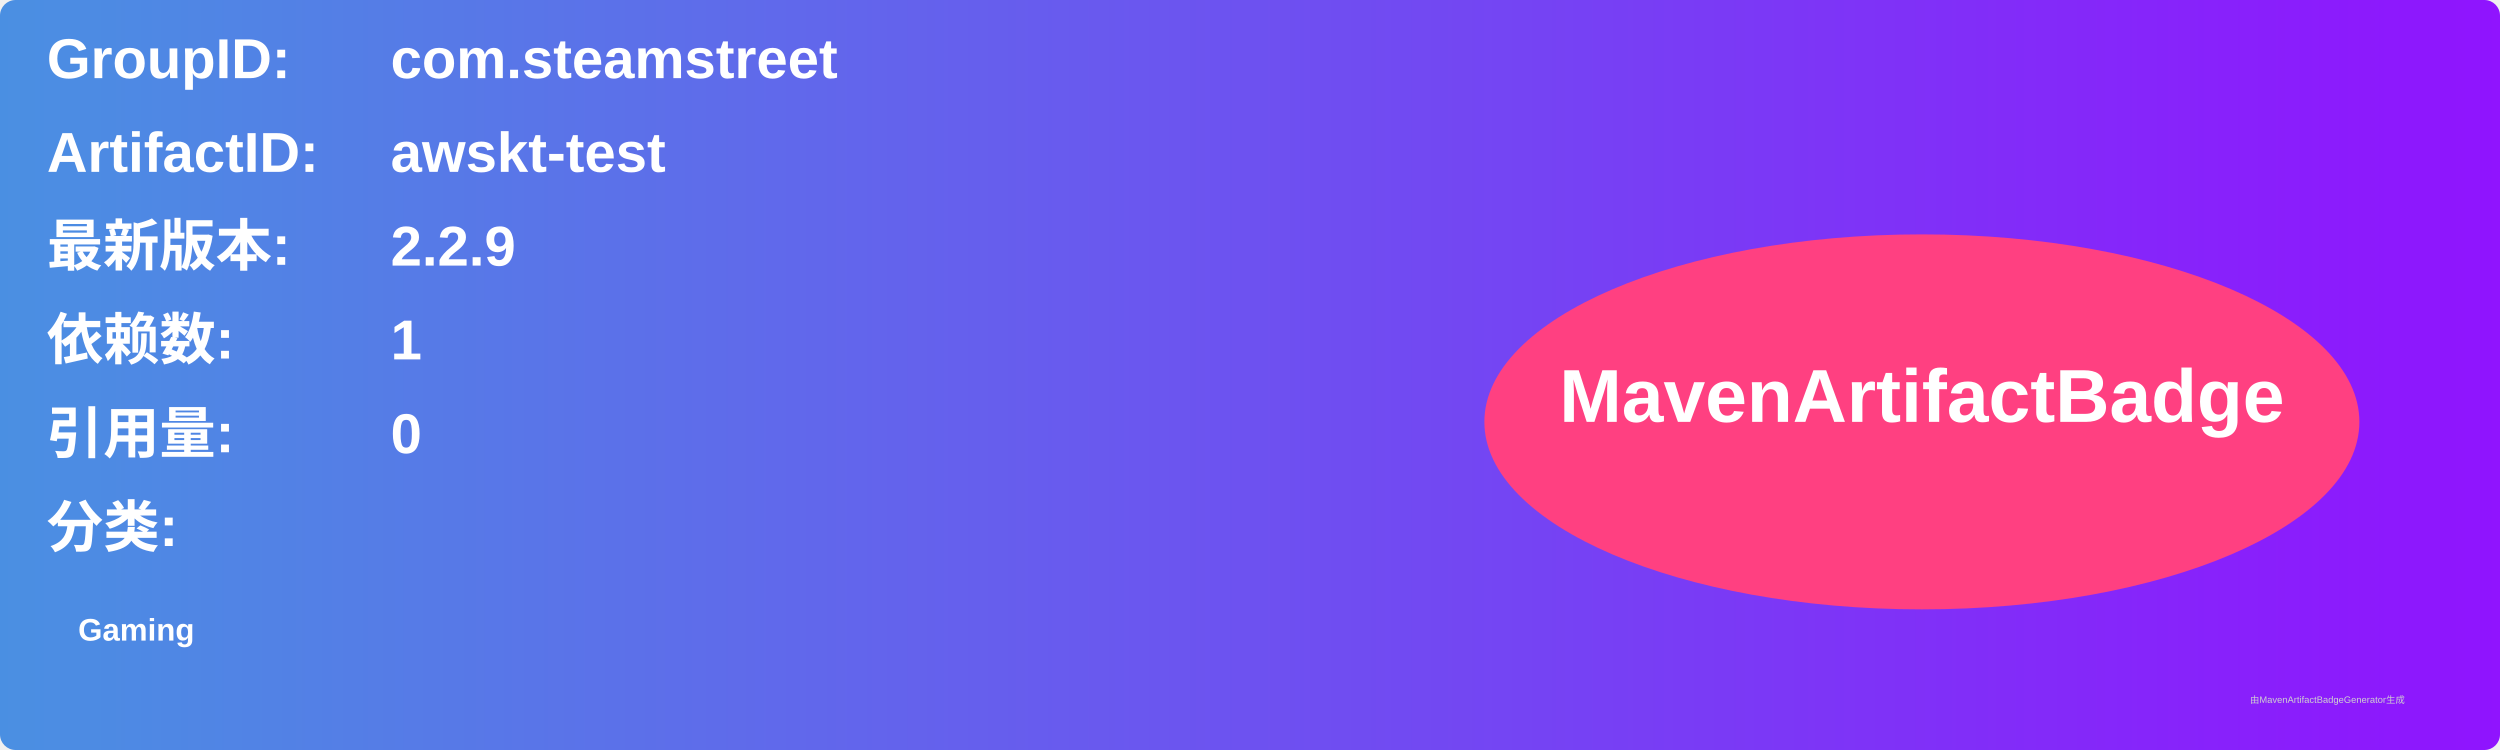
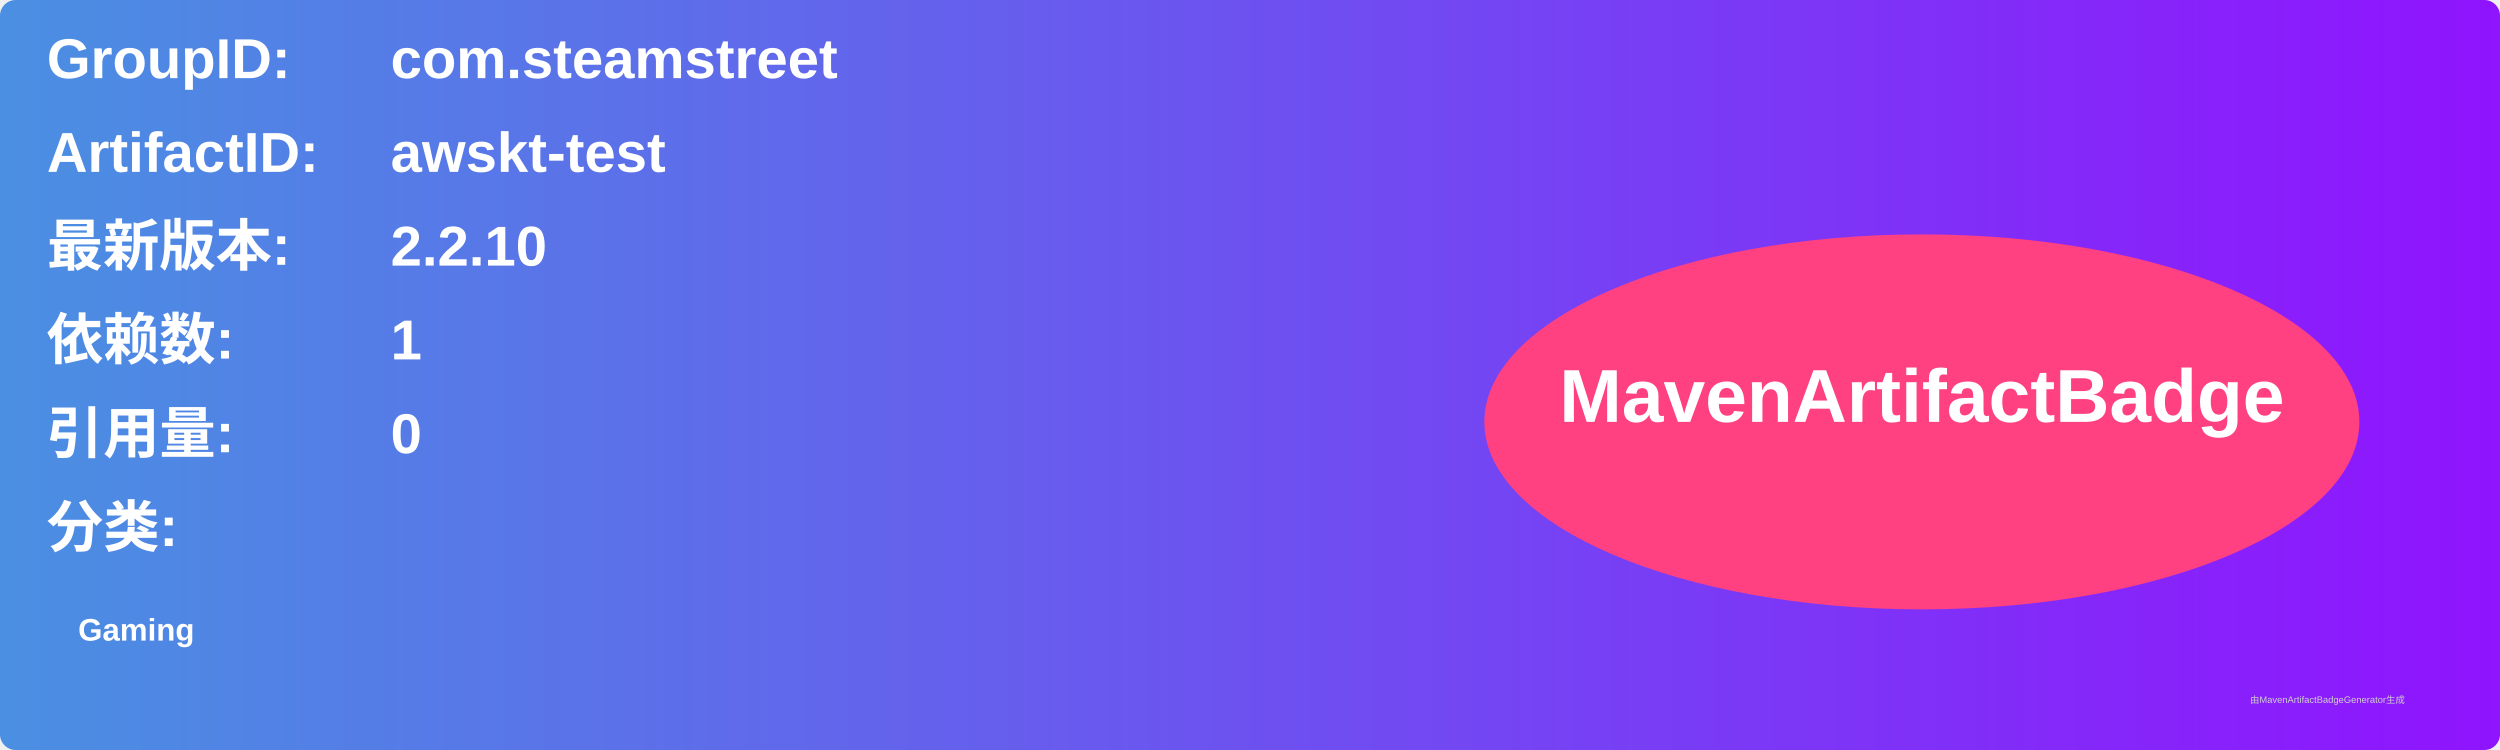
<svg xmlns="http://www.w3.org/2000/svg" width="800" height="240" viewBox="0 0 800 240">
  <linearGradient id="grad" x1="0%" y1="0%" x2="100%" y2="0%">
    <stop offset="0%" stop-color="#4a90e2" />
    <stop offset="100%" stop-color="#9013fe" />
  </linearGradient>
  <rect width="100%" height="100%" rx="5" ry="5" fill="url(#grad)" />
  <g transform="translate(15, 15)">
    <text x="0" y="10" font-family="Arial" font-size="18" fill="white" font-weight="bold" width="260">GroupID:</text>
    <text x="110" y="10" font-family="Arial" font-size="18" fill="white" font-weight="bold" width="460">com.steamstreet</text>
    <text x="0" y="40" font-family="Arial" font-size="18" fill="white" font-weight="bold" width="260">ArtifactID:</text>
    <text x="110" y="40" font-family="Arial" font-size="18" fill="white" font-weight="bold" width="460">awskt-test</text>
    <text x="0" y="70" font-family="Arial" font-size="18" fill="white" font-weight="bold">最新版本:</text>
    <text x="110" y="70" font-family="Arial" font-size="18" fill="white" font-weight="bold">
-       <tspan font-weight="bold">2.2.9</tspan>
+       <tspan font-weight="bold">2.2.10</tspan>
    </text>
    <text x="0" y="100" font-family="Arial" font-size="18" fill="white" font-weight="bold">依赖数: </text>
    <text x="110" y="100" font-family="Arial" font-size="18" fill="white">
      <tspan font-weight="bold">1</tspan>
    </text>
    <text x="0" y="130" font-family="Arial" font-size="18" fill="white" font-weight="bold">引用量: </text>
    <text x="110" y="130" font-family="Arial" font-size="18" fill="white">
      <tspan font-weight="bold">0</tspan>
    </text>
    <text x="0" y="160" font-family="Arial" font-size="18" fill="white" font-weight="bold">分类:</text>
    <text x="10" y="190" font-family="Arial" font-size="10" fill="white">
      <tspan font-weight="bold">Gaming</tspan>
    </text>
    <ellipse cx="600" cy="120" rx="140" ry="60" fill="#ff4081" />
    <text x="600" y="120" text-anchor="middle" font-family="Arial" font-size="24" fill="white" font-weight="bold">MavenArtifactBadge</text>
  </g>
  <text x="720" y="225" font-family="Arial" font-size="3" fill="#d0d0d0">由MavenArtifactBadgeGenerator生成</text>
</svg>
